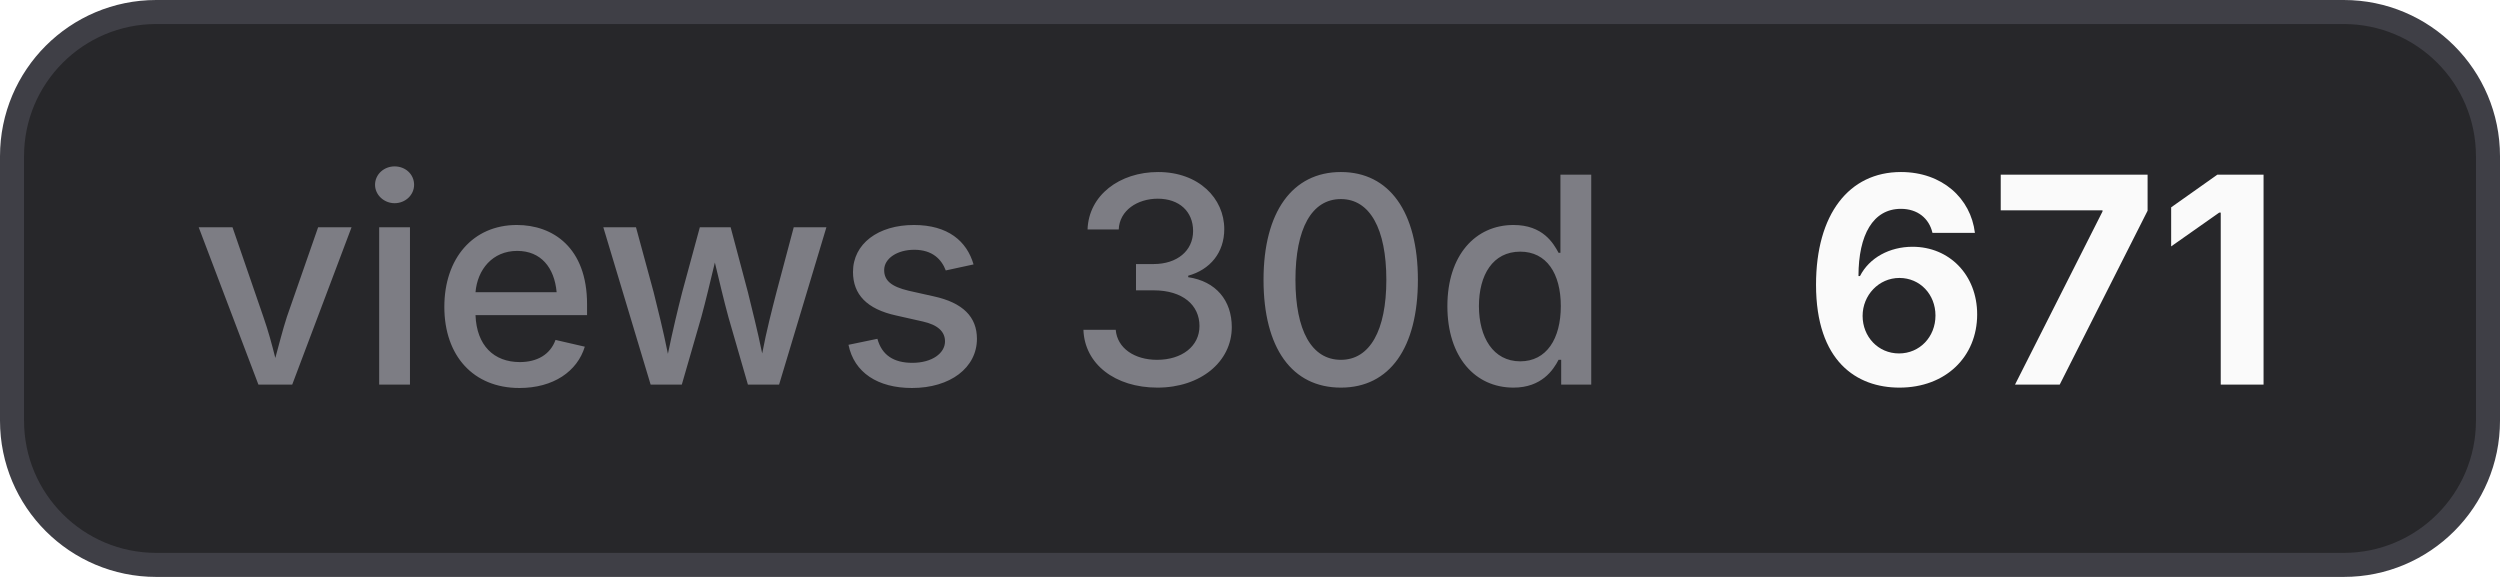
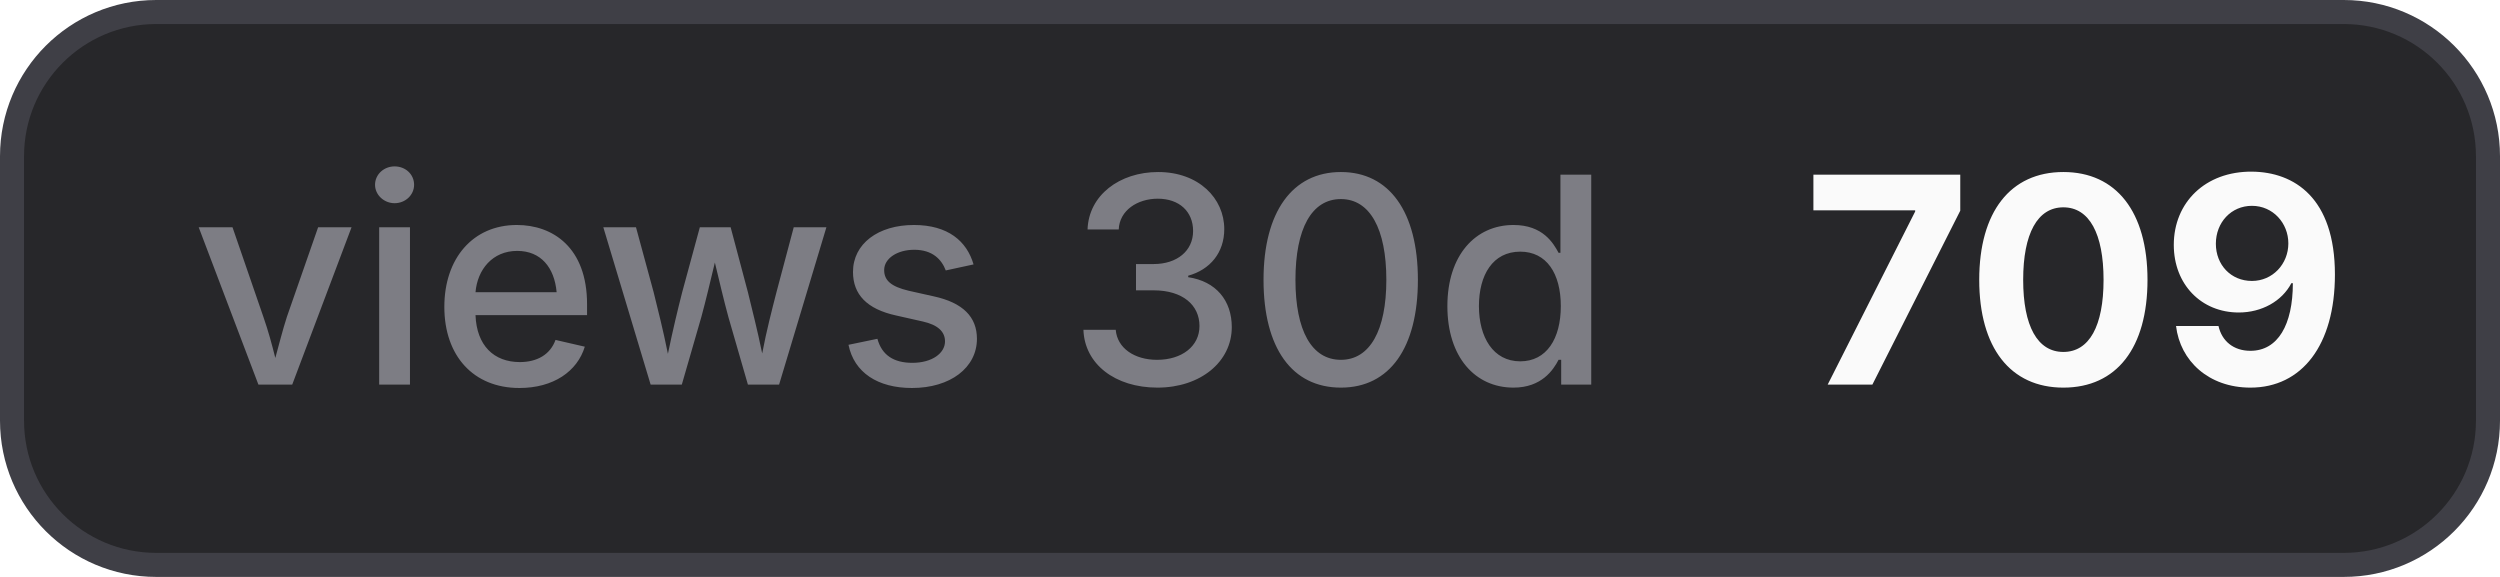
- <svg xmlns="http://www.w3.org/2000/svg" width="104" height="24" viewBox="0 0 104 24" role="img" aria-label="views 30d: 671">
+ <svg xmlns="http://www.w3.org/2000/svg" width="104" height="24" viewBox="0 0 104 24" role="img" aria-label="views 30d: 709">
  <style>
    .bg { fill: #27272a; stroke: #3f3f46; }
    .border { stroke: #3f3f46; }
    .label { fill: #a1a1aa; fill-opacity: 0.7; }
    .value { fill: #fafafa; }
    .icon { color: #fafafa; }
    @media (prefers-color-scheme: light) {
      .bg { fill: #f4f4f5; stroke: #d4d4d8; }
      .border { stroke: #d4d4d8; }
      .label { fill: #71717a; }
      .value { fill: #18181b; }
      .icon { color: #18181b; }
    }
  </style>
  <rect class="bg" x="0.5" y="0.5" width="103" height="23" rx="6" stroke-width="1" />
  <text class="label" x="8" y="16" font-family="Inter,ui-sans-serif,system-ui,-apple-system,BlinkMacSystemFont,Segoe UI,sans-serif" font-size="12" font-weight="500">views 30d</text>
-   <text class="value" x="75" y="16" font-family="Inter,ui-sans-serif,system-ui,-apple-system,BlinkMacSystemFont,Segoe UI,sans-serif" font-size="12" font-weight="700">671</text>
+   <text class="value" x="75" y="16" font-family="Inter,ui-sans-serif,system-ui,-apple-system,BlinkMacSystemFont,Segoe UI,sans-serif" font-size="12" font-weight="700">709</text>
</svg>
